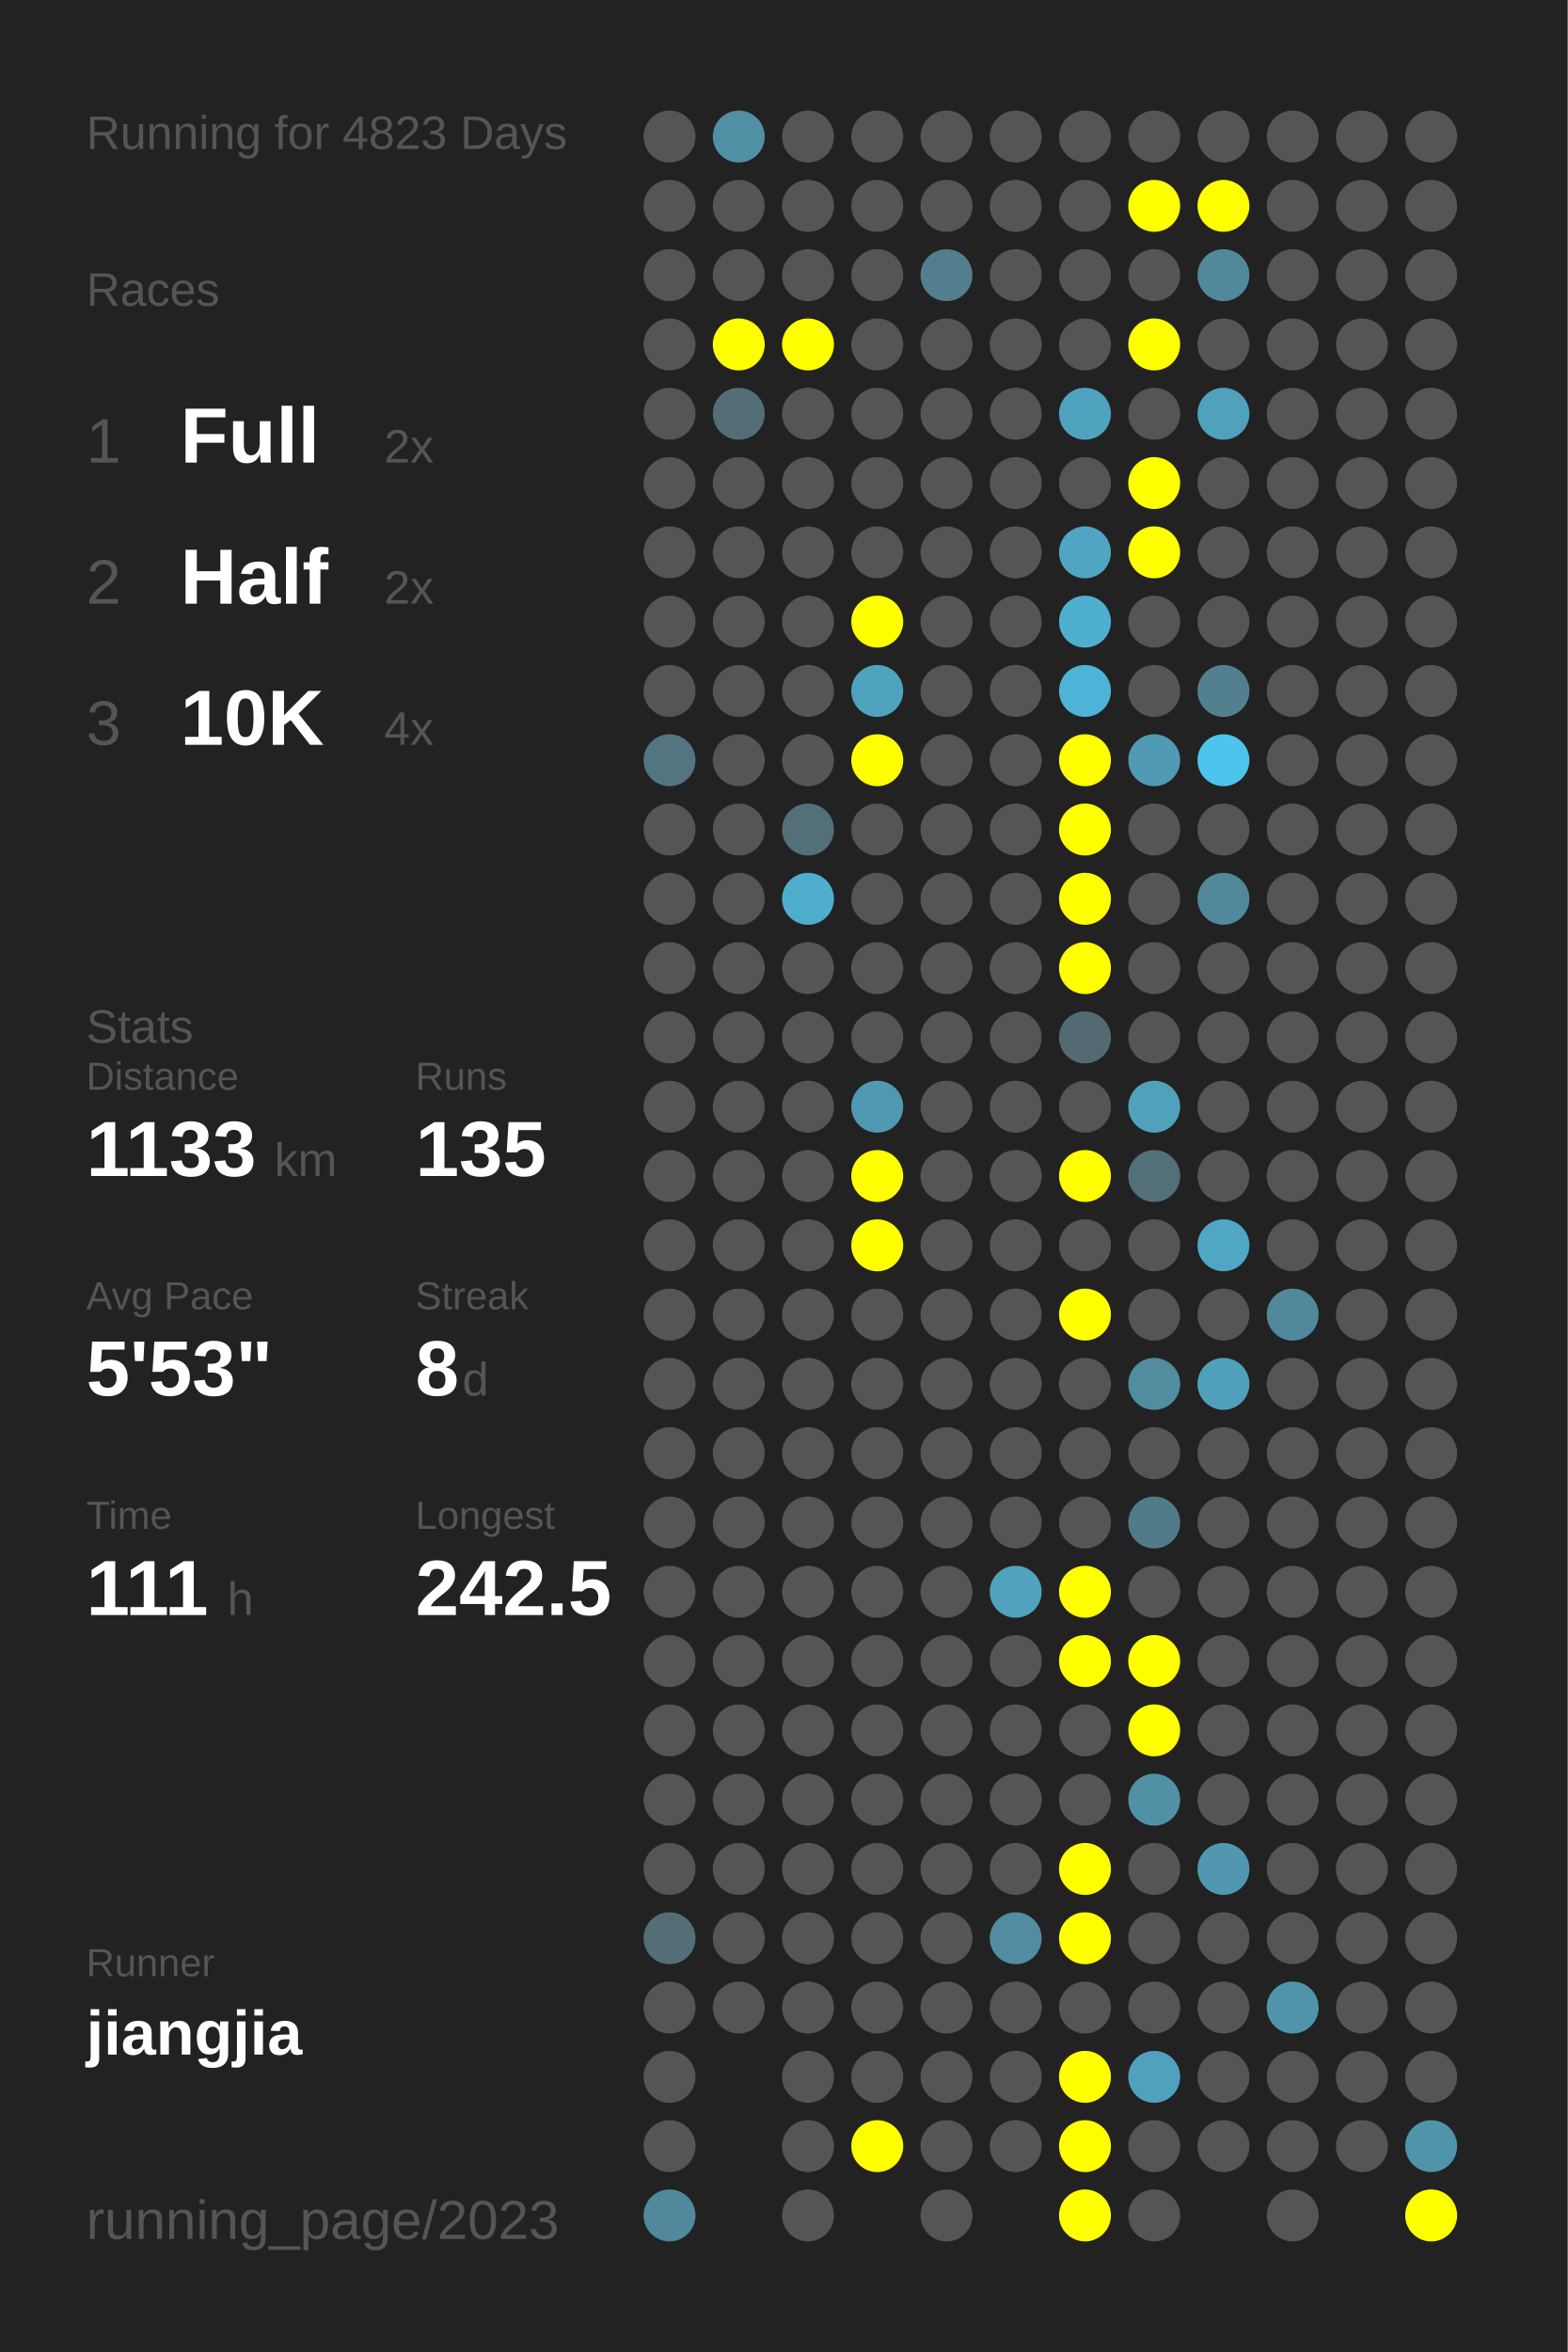
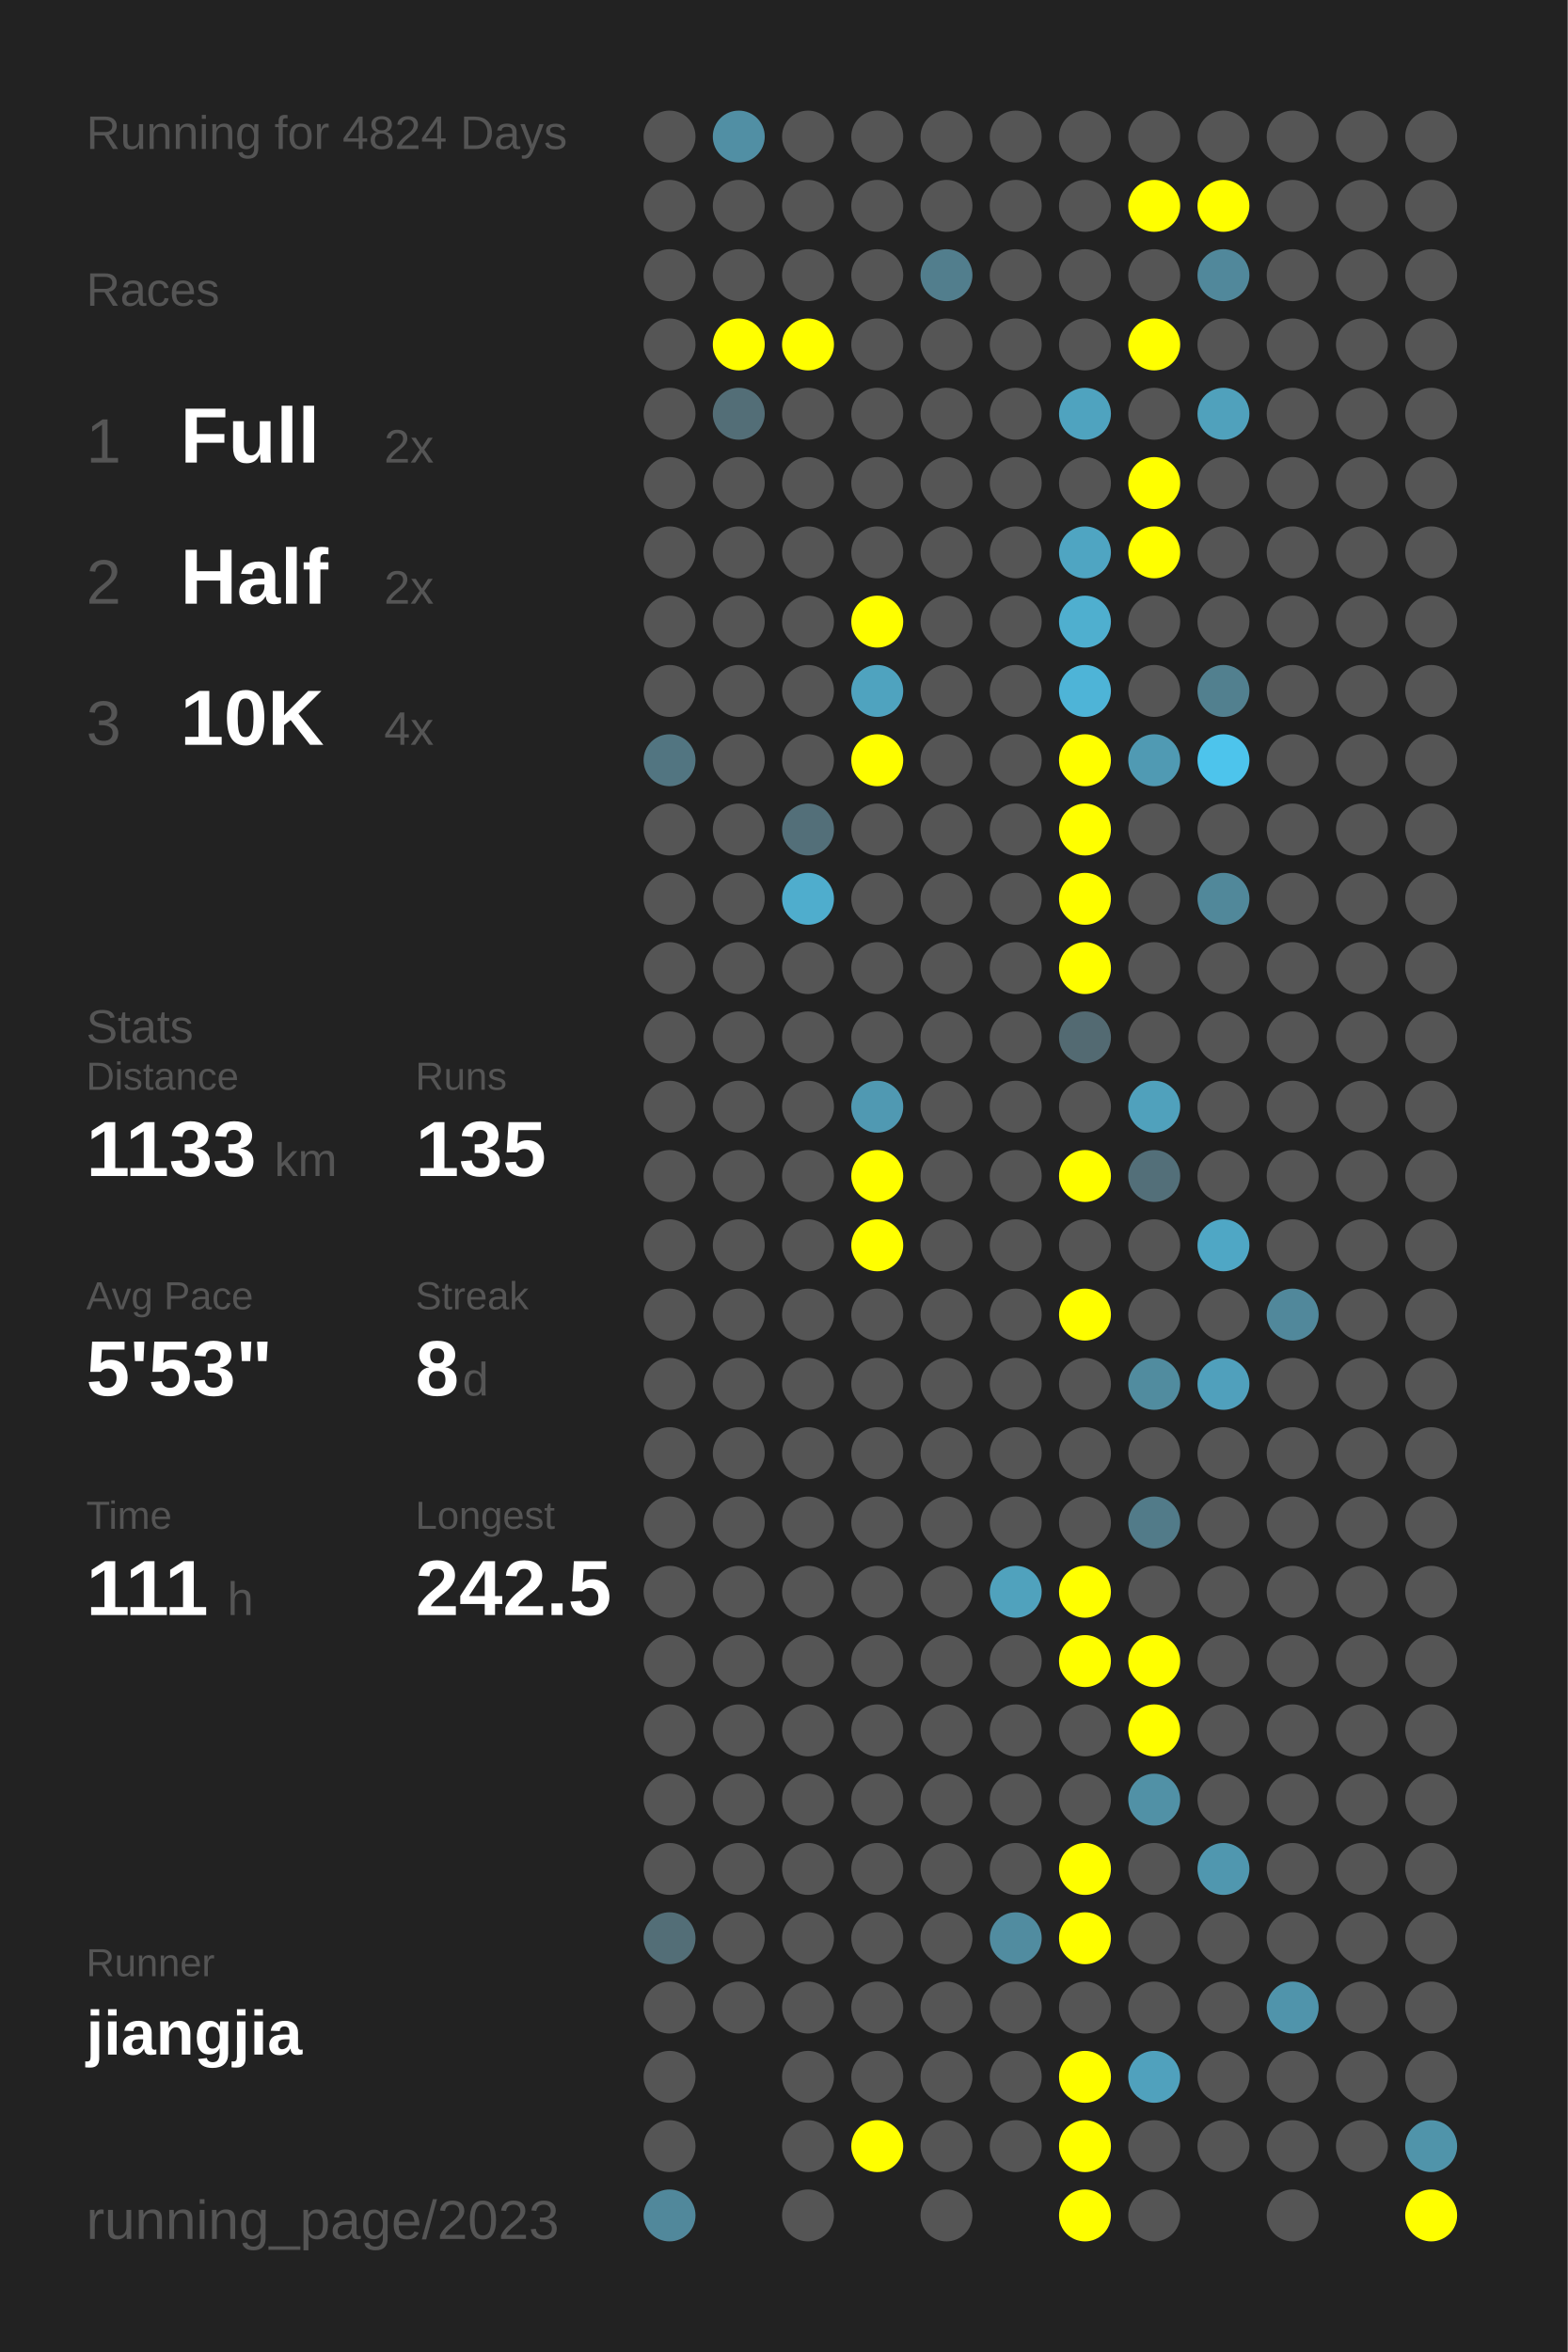
<svg xmlns="http://www.w3.org/2000/svg" baseProfile="full" height="300mm" version="1.1" viewBox="0,0,200,300" width="200mm">
  <defs />
  <rect fill="#222222" height="300" width="200" x="0" y="0" />
-   <text fill="#555555" style="font-size:6px; font-family:Arial;" x="11" y="19">Running for 4823 Days</text>
+   <text fill="#555555" style="font-size:6px; font-family:Arial;" x="11" y="19">Running for 4824 Days</text>
  <text fill="#555555" style="font-size:6px; font-family:Arial;" x="11" y="39">Races</text>
  <text fill="#555555" style="font-size:8px; font-family:Arial;" x="11" y="59">1</text>
  <text fill="#FFFFFF" style="font-size:10px; font-family:Arial; font-weight:bold;" x="23" y="59">Full</text>
  <text fill="#555555" style="font-size:6px; font-family:Arial;" x="49" y="59">2x</text>
  <text fill="#555555" style="font-size:8px; font-family:Arial;" x="11" y="77">2</text>
  <text fill="#FFFFFF" style="font-size:10px; font-family:Arial; font-weight:bold;" x="23" y="77">Half</text>
  <text fill="#555555" style="font-size:6px; font-family:Arial;" x="49" y="77">2x</text>
  <text fill="#555555" style="font-size:8px; font-family:Arial;" x="11" y="95">3</text>
  <text fill="#FFFFFF" style="font-size:10px; font-family:Arial; font-weight:bold;" x="23" y="95">10K</text>
  <text fill="#555555" style="font-size:6px; font-family:Arial;" x="49" y="95">4x</text>
  <text fill="#555555" style="font-size:6px; font-family:Arial;" x="11" y="133">Stats</text>
  <text fill="#555555" style="font-size:5px; font-family:Arial;" x="11" y="139">Distance</text>
  <text fill="#FFFFFF" style="font-size:10px; font-family:Arial; font-weight:bold;" x="11" y="150">1133</text>
  <text fill="#555555" style="font-size:6px; font-family:Arial;" x="35" y="150">km</text>
  <text fill="#555555" style="font-size:5px; font-family:Arial;" x="53" y="139">Runs</text>
  <text fill="#FFFFFF" style="font-size:10px; font-family:Arial; font-weight:bold;" x="53" y="150">135</text>
  <text fill="#555555" style="font-size:5px; font-family:Arial;" x="11" y="167">Avg Pace</text>
  <text fill="#FFFFFF" style="font-size:10px; font-family:Arial; font-weight:bold;" x="11" y="178">5'53"</text>
  <text fill="#555555" style="font-size:5px; font-family:Arial;" x="53" y="167">Streak</text>
  <text fill="#FFFFFF" style="font-size:10px; font-family:Arial; font-weight:bold;" x="53" y="178">8</text>
  <text fill="#555555" style="font-size:6px; font-family:Arial;" x="59" y="178">d</text>
  <text fill="#555555" style="font-size:5px; font-family:Arial;" x="11" y="195">Time</text>
  <text fill="#FFFFFF" style="font-size:10px; font-family:Arial; font-weight:bold;" x="11" y="206">111</text>
  <text fill="#555555" style="font-size:6px; font-family:Arial;" x="29" y="206">h</text>
  <text fill="#555555" style="font-size:5px; font-family:Arial;" x="53" y="195">Longest</text>
  <text fill="#FFFFFF" style="font-size:10px; font-family:Arial; font-weight:bold;" x="53" y="206">242.5</text>
  <text fill="#555555" style="font-size:5px; font-family:Arial;" x="11" y="252.065">Runner</text>
  <text fill="#FFFFFF" style="font-size:8px; font-family:Arial; font-weight:bold;" x="11" y="262.065">jiangjia</text>
  <text fill="#555555" style="font-size:7px; font-family:Arial;" x="11" y="285.581">running_page/2023</text>
  <circle cx="85.417" cy="17.419" fill="#555555" r="3.312" />
  <circle cx="85.417" cy="26.258" fill="#555555" r="3.312" />
  <circle cx="85.417" cy="35.097" fill="#555555" r="3.312" />
  <circle cx="85.417" cy="43.935" fill="#555555" r="3.312" />
  <circle cx="85.417" cy="52.774" fill="#555555" r="3.312" />
  <circle cx="85.417" cy="61.613" fill="#555555" r="3.312" />
  <circle cx="85.417" cy="70.452" fill="#555555" r="3.312" />
  <circle cx="85.417" cy="79.29" fill="#555555" r="3.312" />
  <circle cx="85.417" cy="88.129" fill="#555555" r="3.312" />
  <circle cx="85.417" cy="96.968" fill="#527581" r="3.312" />
  <circle cx="85.417" cy="105.806" fill="#555555" r="3.312" />
  <circle cx="85.417" cy="114.645" fill="#555555" r="3.312" />
  <circle cx="85.417" cy="123.484" fill="#555555" r="3.312" />
  <circle cx="85.417" cy="132.323" fill="#555555" r="3.312" />
  <circle cx="85.417" cy="141.161" fill="#555555" r="3.312" />
  <circle cx="85.417" cy="150" fill="#555555" r="3.312" />
  <circle cx="85.417" cy="158.839" fill="#555555" r="3.312" />
  <circle cx="85.417" cy="167.677" fill="#555555" r="3.312" />
  <circle cx="85.417" cy="176.516" fill="#555555" r="3.312" />
  <circle cx="85.417" cy="185.355" fill="#555555" r="3.312" />
  <circle cx="85.417" cy="194.194" fill="#555555" r="3.312" />
  <circle cx="85.417" cy="203.032" fill="#555555" r="3.312" />
  <circle cx="85.417" cy="211.871" fill="#555555" r="3.312" />
  <circle cx="85.417" cy="220.71" fill="#555555" r="3.312" />
  <circle cx="85.417" cy="229.548" fill="#555555" r="3.312" />
  <circle cx="85.417" cy="238.387" fill="#555555" r="3.312" />
  <circle cx="85.417" cy="247.226" fill="#536e77" r="3.312" />
  <circle cx="85.417" cy="256.065" fill="#555555" r="3.312" />
  <circle cx="85.417" cy="264.903" fill="#555555" r="3.312" />
  <circle cx="85.417" cy="273.742" fill="#555555" r="3.312" />
  <circle cx="85.417" cy="282.581" fill="#51889b" r="3.312" />
  <circle cx="94.25" cy="17.419" fill="#518fa4" r="3.312" />
  <circle cx="94.25" cy="26.258" fill="#555555" r="3.312" />
  <circle cx="94.25" cy="35.097" fill="#555555" r="3.312" />
  <circle cx="94.25" cy="43.935" fill="#FFFF00" r="3.312" />
  <circle cx="94.25" cy="52.774" fill="#536e77" r="3.312" />
  <circle cx="94.25" cy="61.613" fill="#555555" r="3.312" />
  <circle cx="94.25" cy="70.452" fill="#555555" r="3.312" />
  <circle cx="94.25" cy="79.29" fill="#555555" r="3.312" />
  <circle cx="94.25" cy="88.129" fill="#555555" r="3.312" />
  <circle cx="94.25" cy="96.968" fill="#555555" r="3.312" />
  <circle cx="94.25" cy="105.806" fill="#555555" r="3.312" />
  <circle cx="94.25" cy="114.645" fill="#555555" r="3.312" />
  <circle cx="94.25" cy="123.484" fill="#555555" r="3.312" />
  <circle cx="94.25" cy="132.323" fill="#555555" r="3.312" />
  <circle cx="94.25" cy="141.161" fill="#555555" r="3.312" />
  <circle cx="94.25" cy="150" fill="#555555" r="3.312" />
  <circle cx="94.25" cy="158.839" fill="#555555" r="3.312" />
  <circle cx="94.25" cy="167.677" fill="#555555" r="3.312" />
  <circle cx="94.25" cy="176.516" fill="#555555" r="3.312" />
  <circle cx="94.25" cy="185.355" fill="#555555" r="3.312" />
  <circle cx="94.25" cy="194.194" fill="#555555" r="3.312" />
  <circle cx="94.25" cy="203.032" fill="#555555" r="3.312" />
  <circle cx="94.25" cy="211.871" fill="#555555" r="3.312" />
  <circle cx="94.25" cy="220.71" fill="#555555" r="3.312" />
  <circle cx="94.25" cy="229.548" fill="#555555" r="3.312" />
  <circle cx="94.25" cy="238.387" fill="#555555" r="3.312" />
  <circle cx="94.25" cy="247.226" fill="#555555" r="3.312" />
  <circle cx="94.25" cy="256.065" fill="#555555" r="3.312" />
  <circle cx="103.083" cy="17.419" fill="#555555" r="3.312" />
  <circle cx="103.083" cy="26.258" fill="#555555" r="3.312" />
  <circle cx="103.083" cy="35.097" fill="#555555" r="3.312" />
  <circle cx="103.083" cy="43.935" fill="#FFFF00" r="3.312" />
  <circle cx="103.083" cy="52.774" fill="#555555" r="3.312" />
  <circle cx="103.083" cy="61.613" fill="#555555" r="3.312" />
  <circle cx="103.083" cy="70.452" fill="#555555" r="3.312" />
  <circle cx="103.083" cy="79.29" fill="#555555" r="3.312" />
  <circle cx="103.083" cy="88.129" fill="#555555" r="3.312" />
  <circle cx="103.083" cy="96.968" fill="#555555" r="3.312" />
  <circle cx="103.083" cy="105.806" fill="#536f79" r="3.312" />
  <circle cx="103.083" cy="114.645" fill="#4fadcd" r="3.312" />
  <circle cx="103.083" cy="123.484" fill="#555555" r="3.312" />
  <circle cx="103.083" cy="132.323" fill="#555555" r="3.312" />
  <circle cx="103.083" cy="141.161" fill="#555555" r="3.312" />
  <circle cx="103.083" cy="150" fill="#555555" r="3.312" />
  <circle cx="103.083" cy="158.839" fill="#555555" r="3.312" />
  <circle cx="103.083" cy="167.677" fill="#555555" r="3.312" />
  <circle cx="103.083" cy="176.516" fill="#555555" r="3.312" />
  <circle cx="103.083" cy="185.355" fill="#555555" r="3.312" />
  <circle cx="103.083" cy="194.194" fill="#555555" r="3.312" />
  <circle cx="103.083" cy="203.032" fill="#555555" r="3.312" />
  <circle cx="103.083" cy="211.871" fill="#555555" r="3.312" />
  <circle cx="103.083" cy="220.71" fill="#555555" r="3.312" />
  <circle cx="103.083" cy="229.548" fill="#555555" r="3.312" />
  <circle cx="103.083" cy="238.387" fill="#555555" r="3.312" />
  <circle cx="103.083" cy="247.226" fill="#555555" r="3.312" />
  <circle cx="103.083" cy="256.065" fill="#555555" r="3.312" />
  <circle cx="103.083" cy="264.903" fill="#555555" r="3.312" />
  <circle cx="103.083" cy="273.742" fill="#555555" r="3.312" />
  <circle cx="103.083" cy="282.581" fill="#555555" r="3.312" />
  <circle cx="111.917" cy="17.419" fill="#555555" r="3.312" />
  <circle cx="111.917" cy="26.258" fill="#555555" r="3.312" />
  <circle cx="111.917" cy="35.097" fill="#555555" r="3.312" />
  <circle cx="111.917" cy="43.935" fill="#555555" r="3.312" />
  <circle cx="111.917" cy="52.774" fill="#555555" r="3.312" />
  <circle cx="111.917" cy="61.613" fill="#555555" r="3.312" />
  <circle cx="111.917" cy="70.452" fill="#555555" r="3.312" />
  <circle cx="111.917" cy="79.29" fill="#FFFF00" r="3.312" />
  <circle cx="111.917" cy="88.129" fill="#4fa3bf" r="3.312" />
  <circle cx="111.917" cy="96.968" fill="#FFFF00" r="3.312" />
  <circle cx="111.917" cy="105.806" fill="#555555" r="3.312" />
  <circle cx="111.917" cy="114.645" fill="#555555" r="3.312" />
  <circle cx="111.917" cy="123.484" fill="#555555" r="3.312" />
  <circle cx="111.917" cy="132.323" fill="#555555" r="3.312" />
  <circle cx="111.917" cy="141.161" fill="#5099b2" r="3.312" />
  <circle cx="111.917" cy="150" fill="#FFFF00" r="3.312" />
  <circle cx="111.917" cy="158.839" fill="#FFFF00" r="3.312" />
  <circle cx="111.917" cy="167.677" fill="#555555" r="3.312" />
  <circle cx="111.917" cy="176.516" fill="#555555" r="3.312" />
  <circle cx="111.917" cy="185.355" fill="#555555" r="3.312" />
  <circle cx="111.917" cy="194.194" fill="#555555" r="3.312" />
  <circle cx="111.917" cy="203.032" fill="#555555" r="3.312" />
  <circle cx="111.917" cy="211.871" fill="#555555" r="3.312" />
  <circle cx="111.917" cy="220.71" fill="#555555" r="3.312" />
  <circle cx="111.917" cy="229.548" fill="#555555" r="3.312" />
  <circle cx="111.917" cy="238.387" fill="#555555" r="3.312" />
  <circle cx="111.917" cy="247.226" fill="#555555" r="3.312" />
  <circle cx="111.917" cy="256.065" fill="#555555" r="3.312" />
  <circle cx="111.917" cy="264.903" fill="#555555" r="3.312" />
  <circle cx="111.917" cy="273.742" fill="#FFFF00" r="3.312" />
  <circle cx="120.75" cy="17.419" fill="#555555" r="3.312" />
  <circle cx="120.75" cy="26.258" fill="#555555" r="3.312" />
  <circle cx="120.75" cy="35.097" fill="#527e8d" r="3.312" />
  <circle cx="120.75" cy="43.935" fill="#555555" r="3.312" />
  <circle cx="120.75" cy="52.774" fill="#555555" r="3.312" />
  <circle cx="120.75" cy="61.613" fill="#555555" r="3.312" />
  <circle cx="120.75" cy="70.452" fill="#555555" r="3.312" />
  <circle cx="120.75" cy="79.29" fill="#555555" r="3.312" />
  <circle cx="120.75" cy="88.129" fill="#555555" r="3.312" />
  <circle cx="120.75" cy="96.968" fill="#555555" r="3.312" />
  <circle cx="120.75" cy="105.806" fill="#555555" r="3.312" />
  <circle cx="120.75" cy="114.645" fill="#555555" r="3.312" />
  <circle cx="120.75" cy="123.484" fill="#555555" r="3.312" />
  <circle cx="120.75" cy="132.323" fill="#555555" r="3.312" />
  <circle cx="120.75" cy="141.161" fill="#555555" r="3.312" />
  <circle cx="120.75" cy="150" fill="#555555" r="3.312" />
  <circle cx="120.75" cy="158.839" fill="#555555" r="3.312" />
  <circle cx="120.75" cy="167.677" fill="#555555" r="3.312" />
  <circle cx="120.75" cy="176.516" fill="#555555" r="3.312" />
  <circle cx="120.75" cy="185.355" fill="#555555" r="3.312" />
  <circle cx="120.75" cy="194.194" fill="#555555" r="3.312" />
  <circle cx="120.75" cy="203.032" fill="#555555" r="3.312" />
  <circle cx="120.75" cy="211.871" fill="#555555" r="3.312" />
  <circle cx="120.75" cy="220.71" fill="#555555" r="3.312" />
  <circle cx="120.75" cy="229.548" fill="#555555" r="3.312" />
  <circle cx="120.75" cy="238.387" fill="#555555" r="3.312" />
  <circle cx="120.75" cy="247.226" fill="#555555" r="3.312" />
  <circle cx="120.75" cy="256.065" fill="#555555" r="3.312" />
  <circle cx="120.75" cy="264.903" fill="#555555" r="3.312" />
  <circle cx="120.75" cy="273.742" fill="#555555" r="3.312" />
  <circle cx="120.75" cy="282.581" fill="#555555" r="3.312" />
  <circle cx="129.583" cy="17.419" fill="#555555" r="3.312" />
  <circle cx="129.583" cy="26.258" fill="#555555" r="3.312" />
  <circle cx="129.583" cy="35.097" fill="#555555" r="3.312" />
  <circle cx="129.583" cy="43.935" fill="#555555" r="3.312" />
  <circle cx="129.583" cy="52.774" fill="#555555" r="3.312" />
  <circle cx="129.583" cy="61.613" fill="#555555" r="3.312" />
  <circle cx="129.583" cy="70.452" fill="#555555" r="3.312" />
  <circle cx="129.583" cy="79.29" fill="#555555" r="3.312" />
  <circle cx="129.583" cy="88.129" fill="#555555" r="3.312" />
  <circle cx="129.583" cy="96.968" fill="#555555" r="3.312" />
  <circle cx="129.583" cy="105.806" fill="#555555" r="3.312" />
  <circle cx="129.583" cy="114.645" fill="#555555" r="3.312" />
  <circle cx="129.583" cy="123.484" fill="#555555" r="3.312" />
  <circle cx="129.583" cy="132.323" fill="#555555" r="3.312" />
  <circle cx="129.583" cy="141.161" fill="#555555" r="3.312" />
  <circle cx="129.583" cy="150" fill="#555555" r="3.312" />
  <circle cx="129.583" cy="158.839" fill="#555555" r="3.312" />
  <circle cx="129.583" cy="167.677" fill="#555555" r="3.312" />
  <circle cx="129.583" cy="176.516" fill="#555555" r="3.312" />
  <circle cx="129.583" cy="185.355" fill="#555555" r="3.312" />
  <circle cx="129.583" cy="194.194" fill="#555555" r="3.312" />
  <circle cx="129.583" cy="203.032" fill="#50a2bd" r="3.312" />
  <circle cx="129.583" cy="211.871" fill="#555555" r="3.312" />
  <circle cx="129.583" cy="220.71" fill="#555555" r="3.312" />
  <circle cx="129.583" cy="229.548" fill="#555555" r="3.312" />
  <circle cx="129.583" cy="238.387" fill="#555555" r="3.312" />
  <circle cx="129.583" cy="247.226" fill="#518ca0" r="3.312" />
  <circle cx="129.583" cy="256.065" fill="#555555" r="3.312" />
  <circle cx="129.583" cy="264.903" fill="#555555" r="3.312" />
  <circle cx="129.583" cy="273.742" fill="#555555" r="3.312" />
  <circle cx="138.417" cy="17.419" fill="#555555" r="3.312" />
  <circle cx="138.417" cy="26.258" fill="#555555" r="3.312" />
  <circle cx="138.417" cy="35.097" fill="#555555" r="3.312" />
  <circle cx="138.417" cy="43.935" fill="#555555" r="3.312" />
  <circle cx="138.417" cy="52.774" fill="#4fa3bf" r="3.312" />
  <circle cx="138.417" cy="61.613" fill="#555555" r="3.312" />
  <circle cx="138.417" cy="70.452" fill="#4fa5c2" r="3.312" />
  <circle cx="138.417" cy="79.29" fill="#4fafcf" r="3.312" />
  <circle cx="138.417" cy="88.129" fill="#4eb4d7" r="3.312" />
  <circle cx="138.417" cy="96.968" fill="#FFFF00" r="3.312" />
  <circle cx="138.417" cy="105.806" fill="#FFFF00" r="3.312" />
  <circle cx="138.417" cy="114.645" fill="#FFFF00" r="3.312" />
  <circle cx="138.417" cy="123.484" fill="#FFFF00" r="3.312" />
  <circle cx="138.417" cy="132.323" fill="#536a72" r="3.312" />
  <circle cx="138.417" cy="141.161" fill="#555555" r="3.312" />
  <circle cx="138.417" cy="150" fill="#FFFF00" r="3.312" />
  <circle cx="138.417" cy="158.839" fill="#555555" r="3.312" />
  <circle cx="138.417" cy="167.677" fill="#FFFF00" r="3.312" />
  <circle cx="138.417" cy="176.516" fill="#555555" r="3.312" />
  <circle cx="138.417" cy="185.355" fill="#555555" r="3.312" />
  <circle cx="138.417" cy="194.194" fill="#555555" r="3.312" />
  <circle cx="138.417" cy="203.032" fill="#FFFF00" r="3.312" />
  <circle cx="138.417" cy="211.871" fill="#FFFF00" r="3.312" />
  <circle cx="138.417" cy="220.71" fill="#555555" r="3.312" />
  <circle cx="138.417" cy="229.548" fill="#555555" r="3.312" />
  <circle cx="138.417" cy="238.387" fill="#FFFF00" r="3.312" />
  <circle cx="138.417" cy="247.226" fill="#FFFF00" r="3.312" />
  <circle cx="138.417" cy="256.065" fill="#555555" r="3.312" />
  <circle cx="138.417" cy="264.903" fill="#FFFF00" r="3.312" />
  <circle cx="138.417" cy="273.742" fill="#FFFF00" r="3.312" />
  <circle cx="138.417" cy="282.581" fill="#FFFF00" r="3.312" />
  <circle cx="147.25" cy="17.419" fill="#555555" r="3.312" />
  <circle cx="147.25" cy="26.258" fill="#FFFF00" r="3.312" />
  <circle cx="147.25" cy="35.097" fill="#555555" r="3.312" />
  <circle cx="147.25" cy="43.935" fill="#FFFF00" r="3.312" />
  <circle cx="147.25" cy="52.774" fill="#555555" r="3.312" />
  <circle cx="147.25" cy="61.613" fill="#FFFF00" r="3.312" />
  <circle cx="147.25" cy="70.452" fill="#FFFF00" r="3.312" />
  <circle cx="147.25" cy="79.29" fill="#555555" r="3.312" />
  <circle cx="147.25" cy="88.129" fill="#555555" r="3.312" />
  <circle cx="147.25" cy="96.968" fill="#509ab3" r="3.312" />
  <circle cx="147.25" cy="105.806" fill="#555555" r="3.312" />
  <circle cx="147.25" cy="114.645" fill="#555555" r="3.312" />
  <circle cx="147.25" cy="123.484" fill="#555555" r="3.312" />
  <circle cx="147.25" cy="132.323" fill="#555555" r="3.312" />
  <circle cx="147.25" cy="141.161" fill="#50a1bc" r="3.312" />
  <circle cx="147.25" cy="150" fill="#536f79" r="3.312" />
  <circle cx="147.25" cy="158.839" fill="#555555" r="3.312" />
  <circle cx="147.25" cy="167.677" fill="#555555" r="3.312" />
  <circle cx="147.25" cy="176.516" fill="#518c9f" r="3.312" />
  <circle cx="147.25" cy="185.355" fill="#555555" r="3.312" />
  <circle cx="147.25" cy="194.194" fill="#527b89" r="3.312" />
  <circle cx="147.25" cy="203.032" fill="#555555" r="3.312" />
  <circle cx="147.25" cy="211.871" fill="#FFFF00" r="3.312" />
  <circle cx="147.25" cy="220.71" fill="#FFFF00" r="3.312" />
  <circle cx="147.25" cy="229.548" fill="#5191a6" r="3.312" />
  <circle cx="147.25" cy="238.387" fill="#555555" r="3.312" />
  <circle cx="147.25" cy="247.226" fill="#555555" r="3.312" />
  <circle cx="147.25" cy="256.065" fill="#555555" r="3.312" />
  <circle cx="147.25" cy="264.903" fill="#50a1bd" r="3.312" />
  <circle cx="147.25" cy="273.742" fill="#555555" r="3.312" />
  <circle cx="147.25" cy="282.581" fill="#555555" r="3.312" />
  <circle cx="156.083" cy="17.419" fill="#555555" r="3.312" />
  <circle cx="156.083" cy="26.258" fill="#FFFF00" r="3.312" />
  <circle cx="156.083" cy="35.097" fill="#51889b" r="3.312" />
  <circle cx="156.083" cy="43.935" fill="#555555" r="3.312" />
  <circle cx="156.083" cy="52.774" fill="#50a1bc" r="3.312" />
  <circle cx="156.083" cy="61.613" fill="#555555" r="3.312" />
  <circle cx="156.083" cy="70.452" fill="#555555" r="3.312" />
  <circle cx="156.083" cy="79.29" fill="#555555" r="3.312" />
  <circle cx="156.083" cy="88.129" fill="#52808f" r="3.312" />
  <circle cx="156.083" cy="96.968" fill="#4dc4ec" r="3.312" />
  <circle cx="156.083" cy="105.806" fill="#555555" r="3.312" />
  <circle cx="156.083" cy="114.645" fill="#51889a" r="3.312" />
  <circle cx="156.083" cy="123.484" fill="#555555" r="3.312" />
  <circle cx="156.083" cy="132.323" fill="#555555" r="3.312" />
  <circle cx="156.083" cy="141.161" fill="#555555" r="3.312" />
  <circle cx="156.083" cy="150" fill="#555555" r="3.312" />
  <circle cx="156.083" cy="158.839" fill="#4fa7c5" r="3.312" />
  <circle cx="156.083" cy="167.677" fill="#555555" r="3.312" />
  <circle cx="156.083" cy="176.516" fill="#50a0bc" r="3.312" />
  <circle cx="156.083" cy="185.355" fill="#555555" r="3.312" />
  <circle cx="156.083" cy="194.194" fill="#555555" r="3.312" />
  <circle cx="156.083" cy="203.032" fill="#555555" r="3.312" />
  <circle cx="156.083" cy="211.871" fill="#555555" r="3.312" />
  <circle cx="156.083" cy="220.71" fill="#555555" r="3.312" />
  <circle cx="156.083" cy="229.548" fill="#555555" r="3.312" />
  <circle cx="156.083" cy="238.387" fill="#5097af" r="3.312" />
  <circle cx="156.083" cy="247.226" fill="#555555" r="3.312" />
  <circle cx="156.083" cy="256.065" fill="#555555" r="3.312" />
  <circle cx="156.083" cy="264.903" fill="#555555" r="3.312" />
  <circle cx="156.083" cy="273.742" fill="#555555" r="3.312" />
  <circle cx="164.917" cy="17.419" fill="#555555" r="3.312" />
  <circle cx="164.917" cy="26.258" fill="#555555" r="3.312" />
  <circle cx="164.917" cy="35.097" fill="#555555" r="3.312" />
  <circle cx="164.917" cy="43.935" fill="#555555" r="3.312" />
  <circle cx="164.917" cy="52.774" fill="#555555" r="3.312" />
  <circle cx="164.917" cy="61.613" fill="#555555" r="3.312" />
  <circle cx="164.917" cy="70.452" fill="#555555" r="3.312" />
  <circle cx="164.917" cy="79.29" fill="#555555" r="3.312" />
  <circle cx="164.917" cy="88.129" fill="#555555" r="3.312" />
  <circle cx="164.917" cy="96.968" fill="#555555" r="3.312" />
  <circle cx="164.917" cy="105.806" fill="#555555" r="3.312" />
  <circle cx="164.917" cy="114.645" fill="#555555" r="3.312" />
  <circle cx="164.917" cy="123.484" fill="#555555" r="3.312" />
  <circle cx="164.917" cy="132.323" fill="#555555" r="3.312" />
  <circle cx="164.917" cy="141.161" fill="#555555" r="3.312" />
  <circle cx="164.917" cy="150" fill="#555555" r="3.312" />
  <circle cx="164.917" cy="158.839" fill="#555555" r="3.312" />
  <circle cx="164.917" cy="167.677" fill="#51889b" r="3.312" />
  <circle cx="164.917" cy="176.516" fill="#555555" r="3.312" />
  <circle cx="164.917" cy="185.355" fill="#555555" r="3.312" />
  <circle cx="164.917" cy="194.194" fill="#555555" r="3.312" />
  <circle cx="164.917" cy="203.032" fill="#555555" r="3.312" />
  <circle cx="164.917" cy="211.871" fill="#555555" r="3.312" />
  <circle cx="164.917" cy="220.71" fill="#555555" r="3.312" />
  <circle cx="164.917" cy="229.548" fill="#555555" r="3.312" />
  <circle cx="164.917" cy="238.387" fill="#555555" r="3.312" />
  <circle cx="164.917" cy="247.226" fill="#555555" r="3.312" />
  <circle cx="164.917" cy="256.065" fill="#5094ab" r="3.312" />
  <circle cx="164.917" cy="264.903" fill="#555555" r="3.312" />
  <circle cx="164.917" cy="273.742" fill="#555555" r="3.312" />
  <circle cx="164.917" cy="282.581" fill="#555555" r="3.312" />
  <circle cx="173.75" cy="17.419" fill="#555555" r="3.312" />
  <circle cx="173.75" cy="26.258" fill="#555555" r="3.312" />
  <circle cx="173.75" cy="35.097" fill="#555555" r="3.312" />
  <circle cx="173.75" cy="43.935" fill="#555555" r="3.312" />
  <circle cx="173.75" cy="52.774" fill="#555555" r="3.312" />
  <circle cx="173.75" cy="61.613" fill="#555555" r="3.312" />
  <circle cx="173.75" cy="70.452" fill="#555555" r="3.312" />
  <circle cx="173.75" cy="79.29" fill="#555555" r="3.312" />
  <circle cx="173.75" cy="88.129" fill="#555555" r="3.312" />
  <circle cx="173.75" cy="96.968" fill="#555555" r="3.312" />
  <circle cx="173.75" cy="105.806" fill="#555555" r="3.312" />
  <circle cx="173.75" cy="114.645" fill="#555555" r="3.312" />
  <circle cx="173.75" cy="123.484" fill="#555555" r="3.312" />
  <circle cx="173.75" cy="132.323" fill="#555555" r="3.312" />
  <circle cx="173.75" cy="141.161" fill="#555555" r="3.312" />
  <circle cx="173.75" cy="150" fill="#555555" r="3.312" />
  <circle cx="173.75" cy="158.839" fill="#555555" r="3.312" />
  <circle cx="173.75" cy="167.677" fill="#555555" r="3.312" />
  <circle cx="173.75" cy="176.516" fill="#555555" r="3.312" />
  <circle cx="173.75" cy="185.355" fill="#555555" r="3.312" />
  <circle cx="173.75" cy="194.194" fill="#555555" r="3.312" />
  <circle cx="173.75" cy="203.032" fill="#555555" r="3.312" />
  <circle cx="173.75" cy="211.871" fill="#555555" r="3.312" />
  <circle cx="173.75" cy="220.71" fill="#555555" r="3.312" />
  <circle cx="173.75" cy="229.548" fill="#555555" r="3.312" />
  <circle cx="173.75" cy="238.387" fill="#555555" r="3.312" />
  <circle cx="173.75" cy="247.226" fill="#555555" r="3.312" />
  <circle cx="173.75" cy="256.065" fill="#555555" r="3.312" />
  <circle cx="173.75" cy="264.903" fill="#555555" r="3.312" />
  <circle cx="173.75" cy="273.742" fill="#555555" r="3.312" />
  <circle cx="182.583" cy="17.419" fill="#555555" r="3.312" />
  <circle cx="182.583" cy="26.258" fill="#555555" r="3.312" />
  <circle cx="182.583" cy="35.097" fill="#555555" r="3.312" />
  <circle cx="182.583" cy="43.935" fill="#555555" r="3.312" />
  <circle cx="182.583" cy="52.774" fill="#555555" r="3.312" />
  <circle cx="182.583" cy="61.613" fill="#555555" r="3.312" />
  <circle cx="182.583" cy="70.452" fill="#555555" r="3.312" />
  <circle cx="182.583" cy="79.29" fill="#555555" r="3.312" />
  <circle cx="182.583" cy="88.129" fill="#555555" r="3.312" />
  <circle cx="182.583" cy="96.968" fill="#555555" r="3.312" />
  <circle cx="182.583" cy="105.806" fill="#555555" r="3.312" />
  <circle cx="182.583" cy="114.645" fill="#555555" r="3.312" />
  <circle cx="182.583" cy="123.484" fill="#555555" r="3.312" />
  <circle cx="182.583" cy="132.323" fill="#555555" r="3.312" />
  <circle cx="182.583" cy="141.161" fill="#555555" r="3.312" />
  <circle cx="182.583" cy="150" fill="#555555" r="3.312" />
  <circle cx="182.583" cy="158.839" fill="#555555" r="3.312" />
  <circle cx="182.583" cy="167.677" fill="#555555" r="3.312" />
  <circle cx="182.583" cy="176.516" fill="#555555" r="3.312" />
  <circle cx="182.583" cy="185.355" fill="#555555" r="3.312" />
  <circle cx="182.583" cy="194.194" fill="#555555" r="3.312" />
  <circle cx="182.583" cy="203.032" fill="#555555" r="3.312" />
  <circle cx="182.583" cy="211.871" fill="#555555" r="3.312" />
  <circle cx="182.583" cy="220.71" fill="#555555" r="3.312" />
  <circle cx="182.583" cy="229.548" fill="#555555" r="3.312" />
  <circle cx="182.583" cy="238.387" fill="#555555" r="3.312" />
  <circle cx="182.583" cy="247.226" fill="#555555" r="3.312" />
  <circle cx="182.583" cy="256.065" fill="#555555" r="3.312" />
  <circle cx="182.583" cy="264.903" fill="#555555" r="3.312" />
  <circle cx="182.583" cy="273.742" fill="#5094aa" r="3.312" />
  <circle cx="182.583" cy="282.581" fill="#FFFF00" r="3.312" />
</svg>
